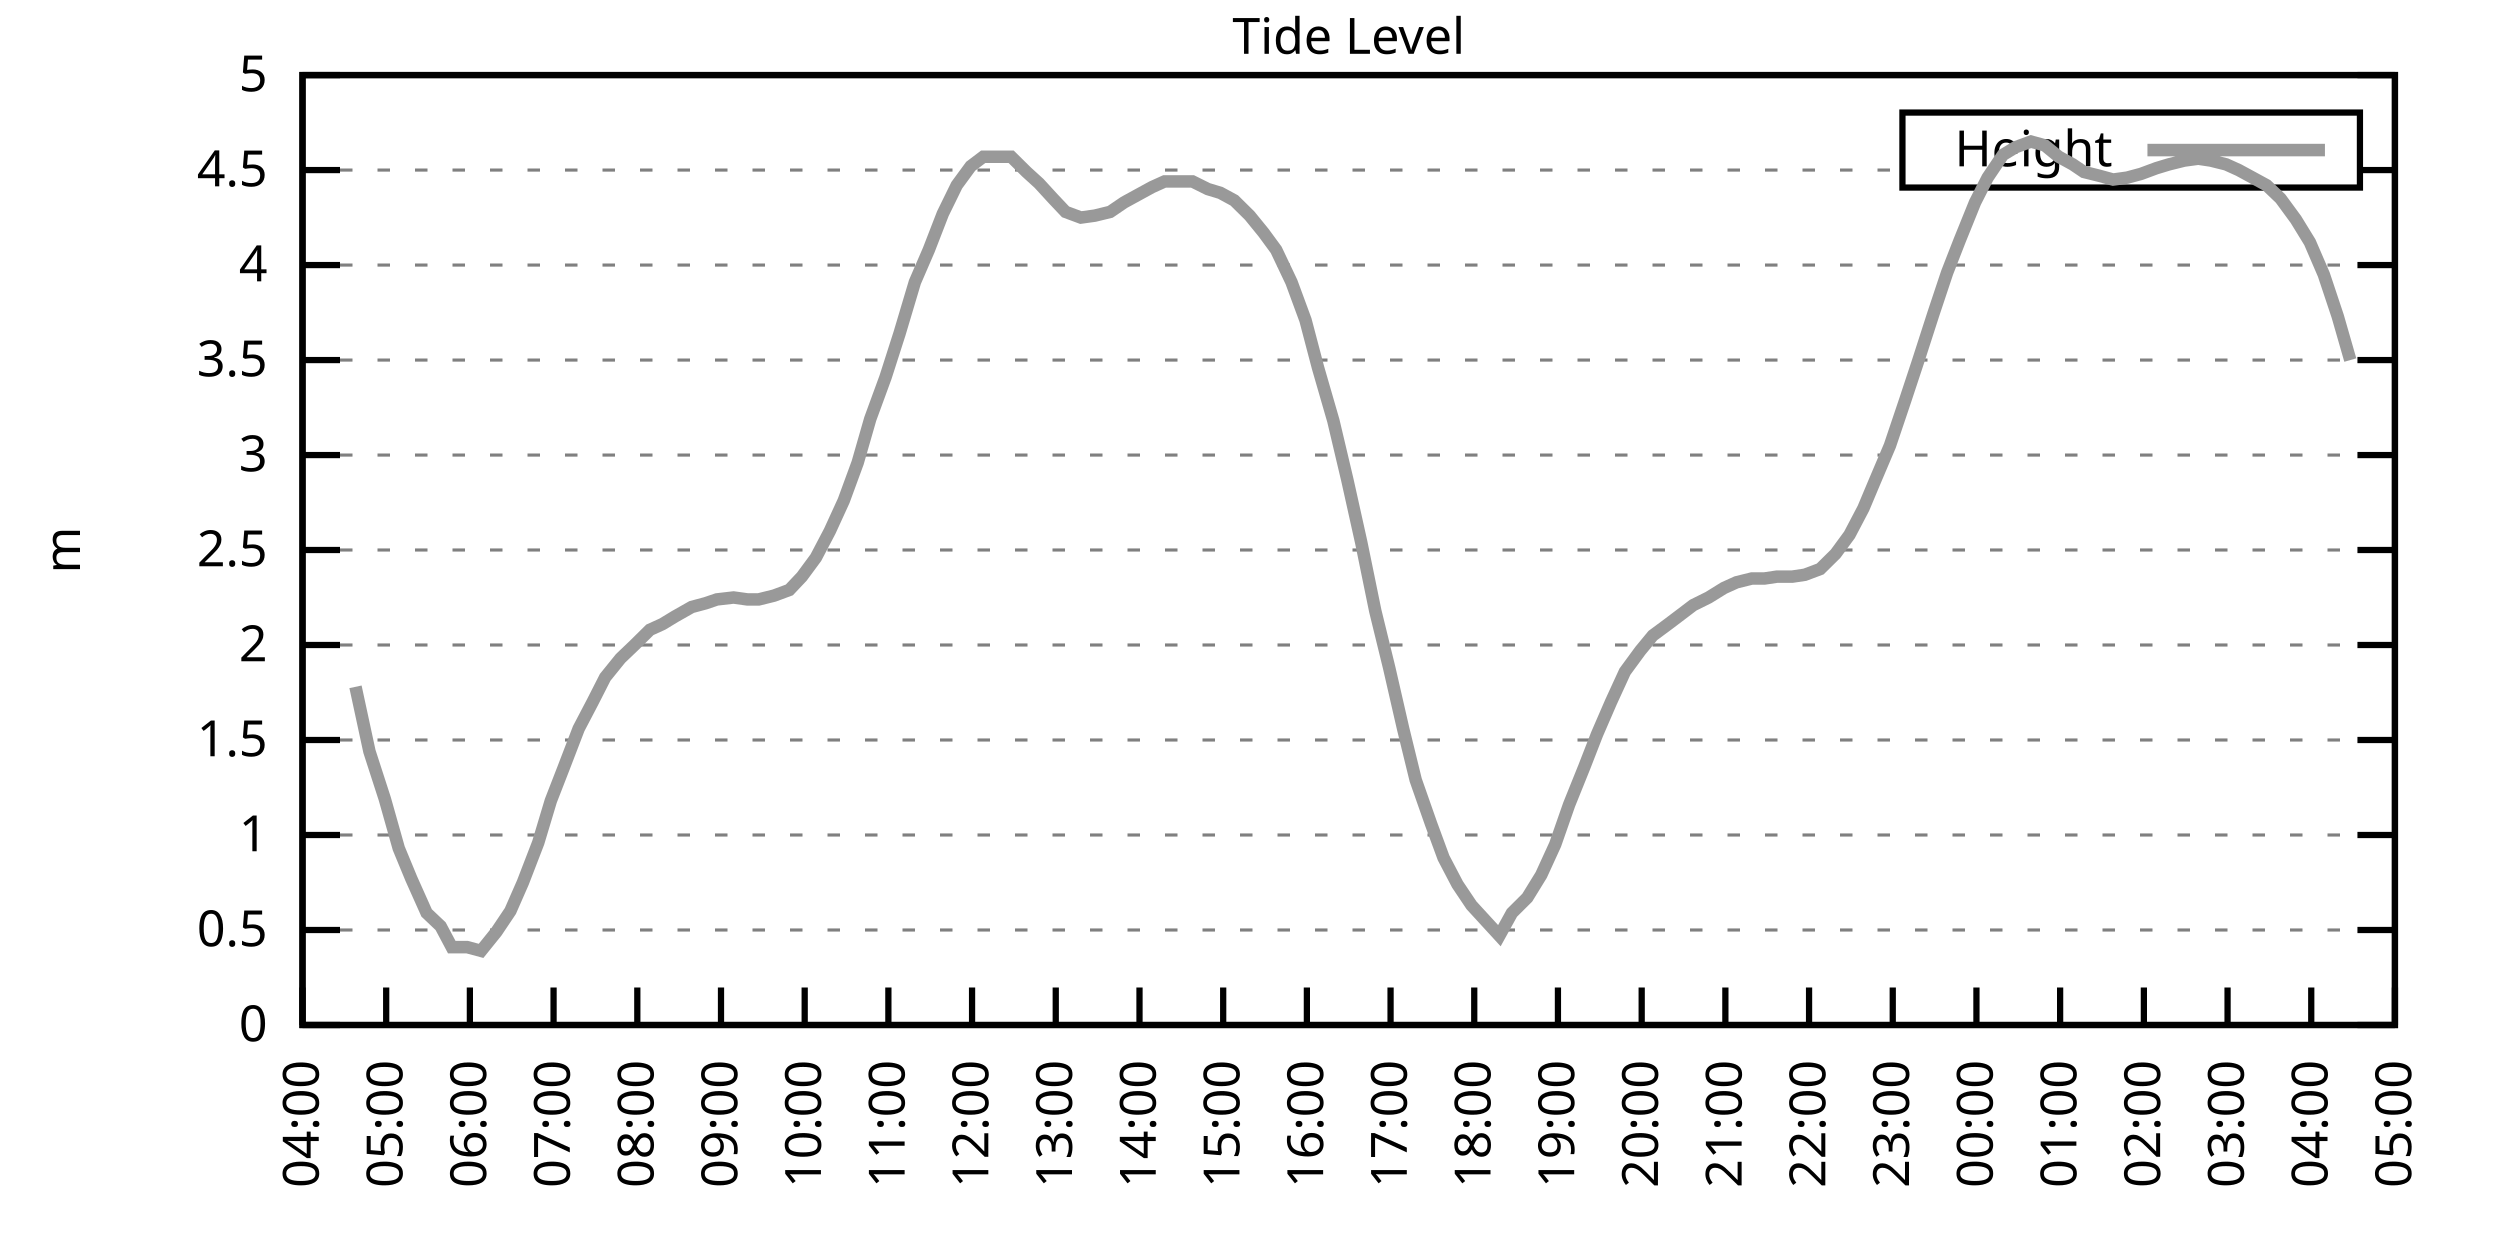
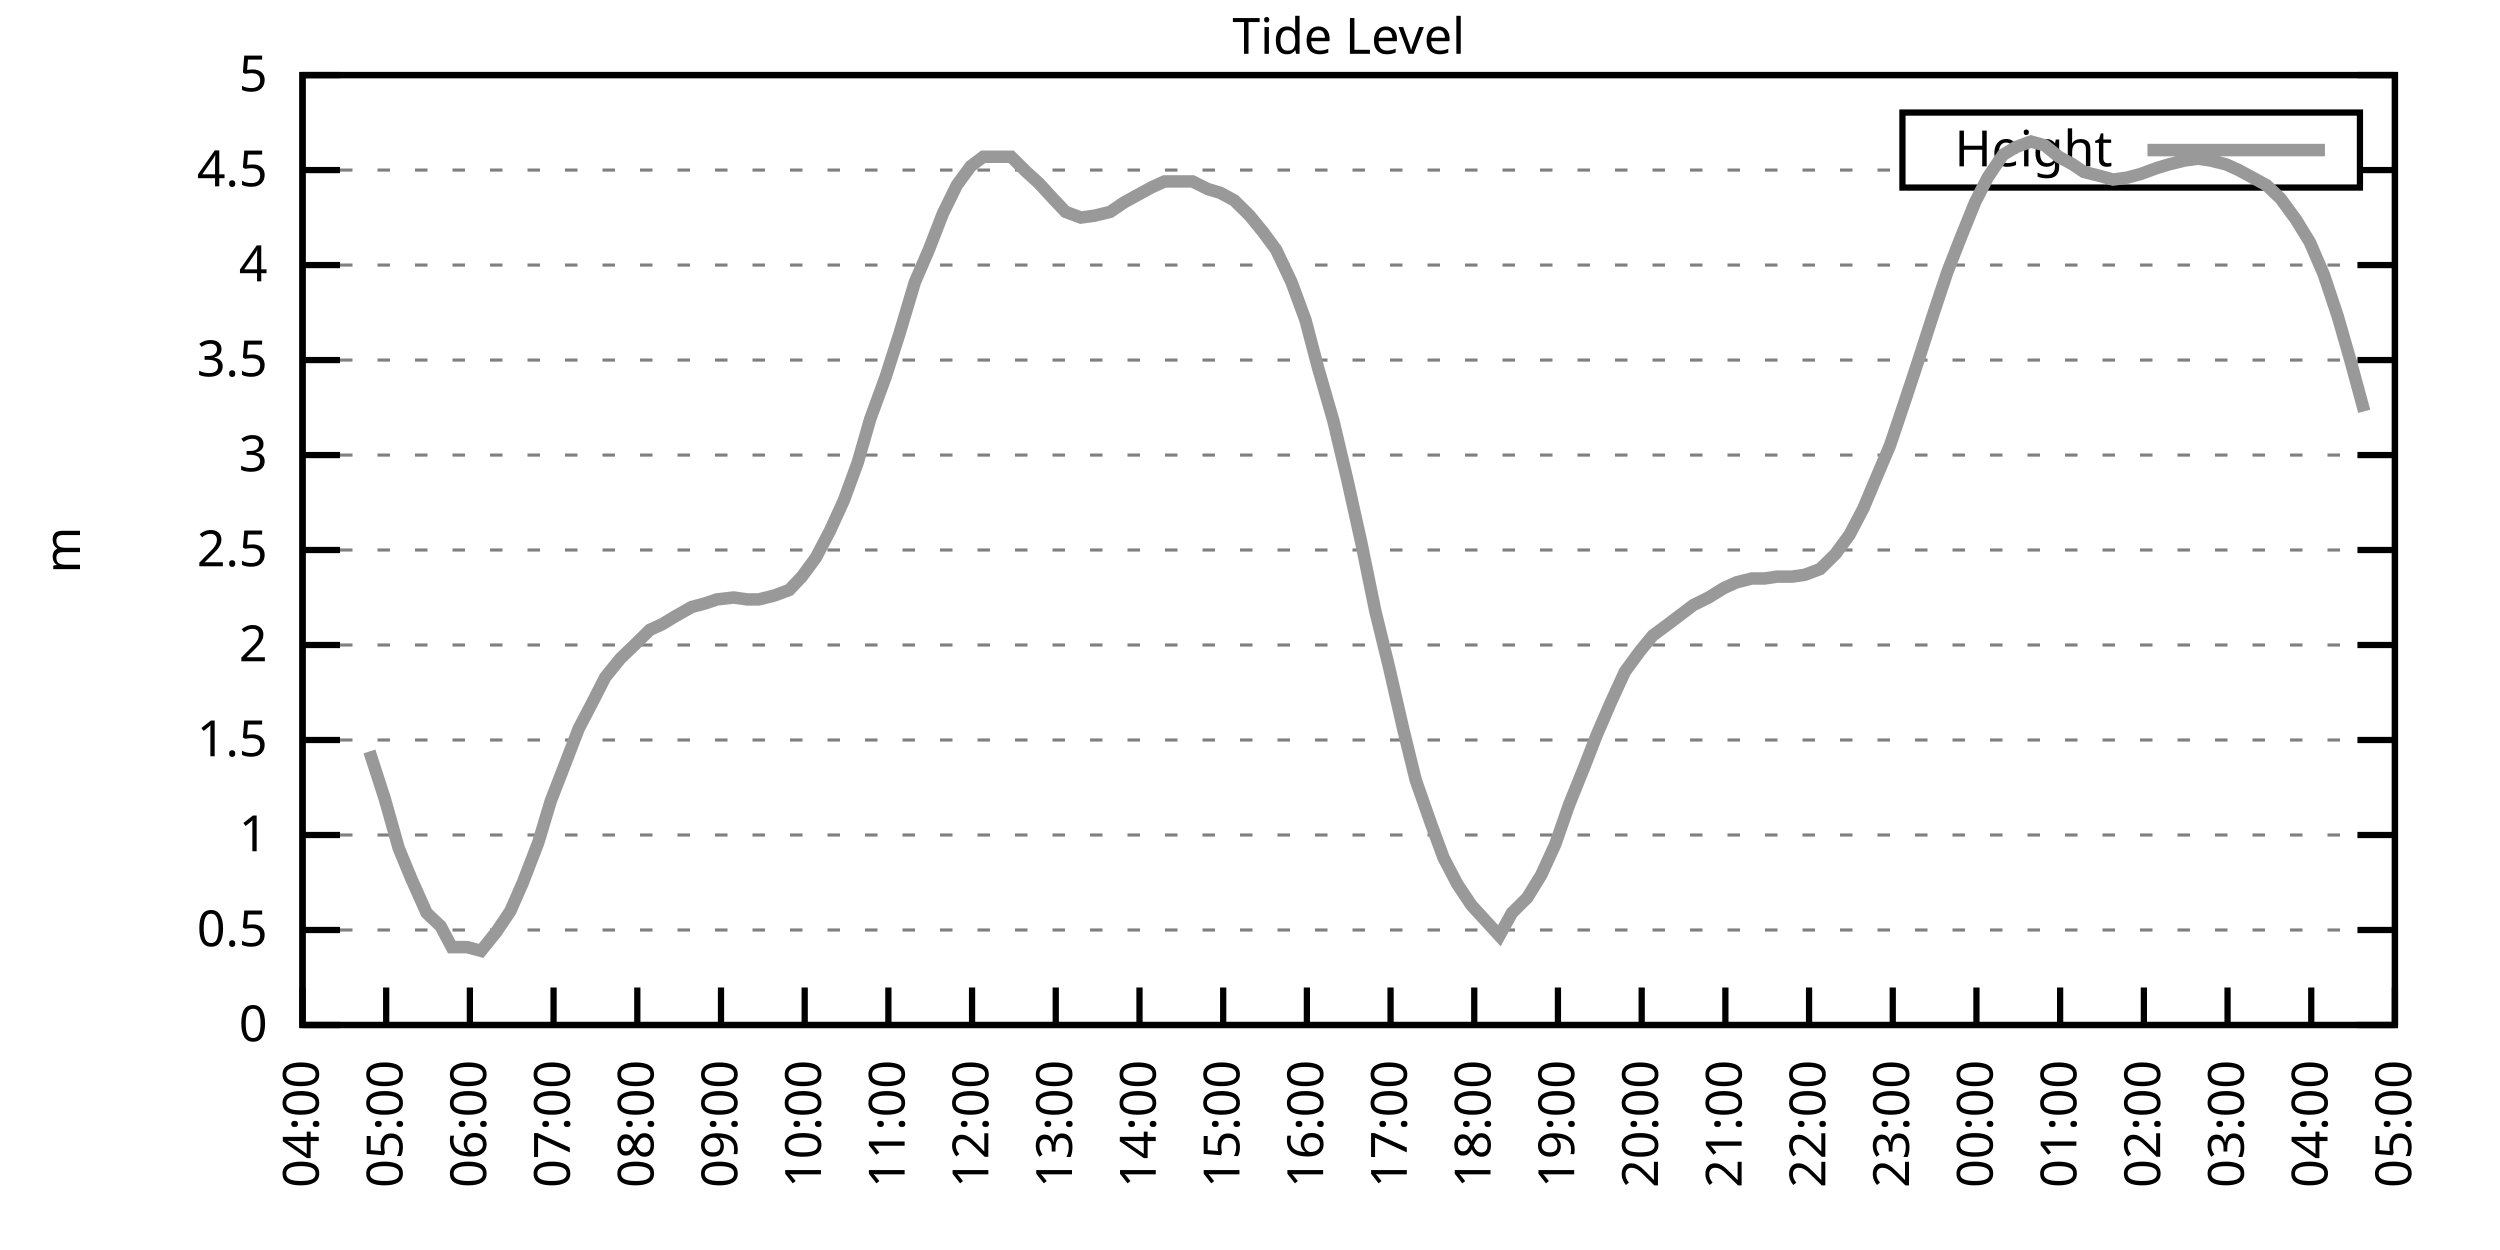
<svg xmlns="http://www.w3.org/2000/svg" xmlns:xlink="http://www.w3.org/1999/xlink" width="400" height="200" viewBox="0 0 400 200">
  <g id="gnuplot_canvas">
    <rect x="0" y="0" width="400" height="200" fill="none" />
    <defs>
      <circle id="gpDot" r="0.5" stroke-width="0.5" stroke="currentColor" />
      <path id="gpPt0" stroke-width="0.333" stroke="currentColor" d="M-1,0 h2 M0,-1 v2" />
      <path id="gpPt1" stroke-width="0.333" stroke="currentColor" d="M-1,-1 L1,1 M1,-1 L-1,1" />
      <path id="gpPt2" stroke-width="0.333" stroke="currentColor" d="M-1,0 L1,0 M0,-1 L0,1 M-1,-1 L1,1 M-1,1 L1,-1" />
      <rect id="gpPt3" stroke-width="0.333" stroke="currentColor" x="-1" y="-1" width="2" height="2" />
      <rect id="gpPt4" stroke-width="0.333" stroke="currentColor" fill="currentColor" x="-1" y="-1" width="2" height="2" />
      <circle id="gpPt5" stroke-width="0.333" stroke="currentColor" cx="0" cy="0" r="1" />
      <use xlink:href="#gpPt5" id="gpPt6" fill="currentColor" stroke="none" />
      <path id="gpPt7" stroke-width="0.333" stroke="currentColor" d="M0,-1.33 L-1.33,0.67 L1.33,0.67 z" />
      <use xlink:href="#gpPt7" id="gpPt8" fill="currentColor" stroke="none" />
      <use xlink:href="#gpPt7" id="gpPt9" stroke="currentColor" transform="rotate(180)" />
      <use xlink:href="#gpPt9" id="gpPt10" fill="currentColor" stroke="none" />
      <use xlink:href="#gpPt3" id="gpPt11" stroke="currentColor" transform="rotate(45)" />
      <use xlink:href="#gpPt11" id="gpPt12" fill="currentColor" stroke="none" />
      <path id="gpPt13" stroke-width="0.333" stroke="currentColor" d="M0,1.330 L1.265,0.411 L0.782,-1.067 L-0.782,-1.076 L-1.265,0.411 z" />
      <use xlink:href="#gpPt13" id="gpPt14" fill="currentColor" stroke="none" />
      <filter id="textbox" filterUnits="objectBoundingBox" x="0" y="0" height="1" width="1">
        <feFlood flood-color="white" flood-opacity="1" result="bgnd" />
        <feComposite in="SourceGraphic" in2="bgnd" operator="atop" />
      </filter>
      <filter id="greybox" filterUnits="objectBoundingBox" x="0" y="0" height="1" width="1">
        <feFlood flood-color="lightgrey" flood-opacity="1" result="grey" />
        <feComposite in="SourceGraphic" in2="grey" operator="atop" />
      </filter>
    </defs>
    <g fill="none" color="white" stroke="currentColor" stroke-width="1.00" stroke-linecap="butt" stroke-linejoin="miter">
</g>
    <g fill="none" color="black" stroke="currentColor" stroke-width="1.00" stroke-linecap="butt" stroke-linejoin="miter">
      <g stroke="none" shape-rendering="crispEdges">
        <polygon fill="rgb(255, 255, 255)" points="48.40,164.00 383.18,164.00 383.18,12.02 48.40,12.02 " />
      </g>
    </g>
    <g fill="none" color="black" stroke="currentColor" stroke-width="1.00" stroke-linecap="butt" stroke-linejoin="miter">
</g>
    <g fill="none" color="black" stroke="black" stroke-width="0.50" stroke-linecap="butt" stroke-linejoin="miter">
</g>
    <g fill="none" color="gray" stroke="currentColor" stroke-width="0.50" stroke-linecap="butt" stroke-linejoin="miter">
      <path stroke="gray" stroke-dasharray="2,4" class="gridline" d="M48.40,164.00 L383.19,164.00  " />
    </g>
    <g fill="none" color="gray" stroke="gray" stroke-width="1.00" stroke-linecap="butt" stroke-linejoin="miter">
</g>
    <g fill="none" color="black" stroke="currentColor" stroke-width="1.00" stroke-linecap="butt" stroke-linejoin="miter">
      <path stroke="black" d="M48.40,164.00 L54.40,164.00 M383.19,164.00 L377.19,164.00  " />
      <g transform="translate(42.80,166.60)" stroke="none" fill="black" font-family="Sans" font-size="8.00" text-anchor="end">
        <text>
          <tspan font-family="Sans"> 0</tspan>
        </text>
      </g>
    </g>
    <g fill="none" color="black" stroke="currentColor" stroke-width="1.00" stroke-linecap="butt" stroke-linejoin="miter">
</g>
    <g fill="none" color="black" stroke="black" stroke-width="0.50" stroke-linecap="butt" stroke-linejoin="miter">
</g>
    <g fill="none" color="gray" stroke="currentColor" stroke-width="0.50" stroke-linecap="butt" stroke-linejoin="miter">
      <path stroke="gray" stroke-dasharray="2,4" class="gridline" d="M48.40,148.80 L383.19,148.80  " />
    </g>
    <g fill="none" color="gray" stroke="gray" stroke-width="1.00" stroke-linecap="butt" stroke-linejoin="miter">
</g>
    <g fill="none" color="black" stroke="currentColor" stroke-width="1.00" stroke-linecap="butt" stroke-linejoin="miter">
      <path stroke="black" d="M48.40,148.80 L54.40,148.80 M383.19,148.80 L377.19,148.80  " />
      <g transform="translate(42.80,151.40)" stroke="none" fill="black" font-family="Sans" font-size="8.00" text-anchor="end">
        <text>
          <tspan font-family="Sans"> 0.5</tspan>
        </text>
      </g>
    </g>
    <g fill="none" color="black" stroke="currentColor" stroke-width="1.00" stroke-linecap="butt" stroke-linejoin="miter">
</g>
    <g fill="none" color="black" stroke="black" stroke-width="0.50" stroke-linecap="butt" stroke-linejoin="miter">
</g>
    <g fill="none" color="gray" stroke="currentColor" stroke-width="0.50" stroke-linecap="butt" stroke-linejoin="miter">
      <path stroke="gray" stroke-dasharray="2,4" class="gridline" d="M48.40,133.60 L383.19,133.60  " />
    </g>
    <g fill="none" color="gray" stroke="gray" stroke-width="1.00" stroke-linecap="butt" stroke-linejoin="miter">
</g>
    <g fill="none" color="black" stroke="currentColor" stroke-width="1.00" stroke-linecap="butt" stroke-linejoin="miter">
      <path stroke="black" d="M48.40,133.60 L54.40,133.60 M383.19,133.60 L377.19,133.60  " />
      <g transform="translate(42.80,136.20)" stroke="none" fill="black" font-family="Sans" font-size="8.00" text-anchor="end">
        <text>
          <tspan font-family="Sans"> 1</tspan>
        </text>
      </g>
    </g>
    <g fill="none" color="black" stroke="currentColor" stroke-width="1.00" stroke-linecap="butt" stroke-linejoin="miter">
</g>
    <g fill="none" color="black" stroke="black" stroke-width="0.50" stroke-linecap="butt" stroke-linejoin="miter">
</g>
    <g fill="none" color="gray" stroke="currentColor" stroke-width="0.50" stroke-linecap="butt" stroke-linejoin="miter">
      <path stroke="gray" stroke-dasharray="2,4" class="gridline" d="M48.40,118.40 L383.19,118.40  " />
    </g>
    <g fill="none" color="gray" stroke="gray" stroke-width="1.00" stroke-linecap="butt" stroke-linejoin="miter">
</g>
    <g fill="none" color="black" stroke="currentColor" stroke-width="1.00" stroke-linecap="butt" stroke-linejoin="miter">
      <path stroke="black" d="M48.40,118.40 L54.40,118.40 M383.19,118.40 L377.19,118.40  " />
      <g transform="translate(42.80,121.00)" stroke="none" fill="black" font-family="Sans" font-size="8.00" text-anchor="end">
        <text>
          <tspan font-family="Sans"> 1.5</tspan>
        </text>
      </g>
    </g>
    <g fill="none" color="black" stroke="currentColor" stroke-width="1.00" stroke-linecap="butt" stroke-linejoin="miter">
</g>
    <g fill="none" color="black" stroke="black" stroke-width="0.50" stroke-linecap="butt" stroke-linejoin="miter">
</g>
    <g fill="none" color="gray" stroke="currentColor" stroke-width="0.50" stroke-linecap="butt" stroke-linejoin="miter">
      <path stroke="gray" stroke-dasharray="2,4" class="gridline" d="M48.40,103.20 L383.19,103.20  " />
    </g>
    <g fill="none" color="gray" stroke="gray" stroke-width="1.00" stroke-linecap="butt" stroke-linejoin="miter">
</g>
    <g fill="none" color="black" stroke="currentColor" stroke-width="1.00" stroke-linecap="butt" stroke-linejoin="miter">
      <path stroke="black" d="M48.40,103.20 L54.40,103.20 M383.19,103.20 L377.19,103.20  " />
      <g transform="translate(42.80,105.80)" stroke="none" fill="black" font-family="Sans" font-size="8.00" text-anchor="end">
        <text>
          <tspan font-family="Sans"> 2</tspan>
        </text>
      </g>
    </g>
    <g fill="none" color="black" stroke="currentColor" stroke-width="1.00" stroke-linecap="butt" stroke-linejoin="miter">
</g>
    <g fill="none" color="black" stroke="black" stroke-width="0.50" stroke-linecap="butt" stroke-linejoin="miter">
</g>
    <g fill="none" color="gray" stroke="currentColor" stroke-width="0.50" stroke-linecap="butt" stroke-linejoin="miter">
      <path stroke="gray" stroke-dasharray="2,4" class="gridline" d="M48.40,88.00 L383.19,88.00  " />
    </g>
    <g fill="none" color="gray" stroke="gray" stroke-width="1.00" stroke-linecap="butt" stroke-linejoin="miter">
</g>
    <g fill="none" color="black" stroke="currentColor" stroke-width="1.00" stroke-linecap="butt" stroke-linejoin="miter">
      <path stroke="black" d="M48.40,88.00 L54.40,88.00 M383.19,88.00 L377.19,88.00  " />
      <g transform="translate(42.80,90.60)" stroke="none" fill="black" font-family="Sans" font-size="8.00" text-anchor="end">
        <text>
          <tspan font-family="Sans"> 2.5</tspan>
        </text>
      </g>
    </g>
    <g fill="none" color="black" stroke="currentColor" stroke-width="1.00" stroke-linecap="butt" stroke-linejoin="miter">
</g>
    <g fill="none" color="black" stroke="black" stroke-width="0.50" stroke-linecap="butt" stroke-linejoin="miter">
</g>
    <g fill="none" color="gray" stroke="currentColor" stroke-width="0.50" stroke-linecap="butt" stroke-linejoin="miter">
      <path stroke="gray" stroke-dasharray="2,4" class="gridline" d="M48.40,72.81 L383.19,72.81  " />
    </g>
    <g fill="none" color="gray" stroke="gray" stroke-width="1.00" stroke-linecap="butt" stroke-linejoin="miter">
</g>
    <g fill="none" color="black" stroke="currentColor" stroke-width="1.00" stroke-linecap="butt" stroke-linejoin="miter">
      <path stroke="black" d="M48.40,72.81 L54.40,72.81 M383.19,72.81 L377.19,72.81  " />
      <g transform="translate(42.80,75.41)" stroke="none" fill="black" font-family="Sans" font-size="8.00" text-anchor="end">
        <text>
          <tspan font-family="Sans"> 3</tspan>
        </text>
      </g>
    </g>
    <g fill="none" color="black" stroke="currentColor" stroke-width="1.00" stroke-linecap="butt" stroke-linejoin="miter">
</g>
    <g fill="none" color="black" stroke="black" stroke-width="0.50" stroke-linecap="butt" stroke-linejoin="miter">
</g>
    <g fill="none" color="gray" stroke="currentColor" stroke-width="0.50" stroke-linecap="butt" stroke-linejoin="miter">
      <path stroke="gray" stroke-dasharray="2,4" class="gridline" d="M48.40,57.61 L383.19,57.61  " />
    </g>
    <g fill="none" color="gray" stroke="gray" stroke-width="1.00" stroke-linecap="butt" stroke-linejoin="miter">
</g>
    <g fill="none" color="black" stroke="currentColor" stroke-width="1.00" stroke-linecap="butt" stroke-linejoin="miter">
      <path stroke="black" d="M48.40,57.61 L54.40,57.61 M383.19,57.61 L377.19,57.61  " />
      <g transform="translate(42.80,60.21)" stroke="none" fill="black" font-family="Sans" font-size="8.00" text-anchor="end">
        <text>
          <tspan font-family="Sans"> 3.5</tspan>
        </text>
      </g>
    </g>
    <g fill="none" color="black" stroke="currentColor" stroke-width="1.00" stroke-linecap="butt" stroke-linejoin="miter">
</g>
    <g fill="none" color="black" stroke="black" stroke-width="0.50" stroke-linecap="butt" stroke-linejoin="miter">
</g>
    <g fill="none" color="gray" stroke="currentColor" stroke-width="0.50" stroke-linecap="butt" stroke-linejoin="miter">
      <path stroke="gray" stroke-dasharray="2,4" class="gridline" d="M48.40,42.41 L383.19,42.41  " />
    </g>
    <g fill="none" color="gray" stroke="gray" stroke-width="1.00" stroke-linecap="butt" stroke-linejoin="miter">
</g>
    <g fill="none" color="black" stroke="currentColor" stroke-width="1.00" stroke-linecap="butt" stroke-linejoin="miter">
      <path stroke="black" d="M48.40,42.41 L54.40,42.41 M383.19,42.41 L377.19,42.41  " />
      <g transform="translate(42.80,45.01)" stroke="none" fill="black" font-family="Sans" font-size="8.00" text-anchor="end">
        <text>
          <tspan font-family="Sans"> 4</tspan>
        </text>
      </g>
    </g>
    <g fill="none" color="black" stroke="currentColor" stroke-width="1.00" stroke-linecap="butt" stroke-linejoin="miter">
</g>
    <g fill="none" color="black" stroke="black" stroke-width="0.50" stroke-linecap="butt" stroke-linejoin="miter">
</g>
    <g fill="none" color="gray" stroke="currentColor" stroke-width="0.50" stroke-linecap="butt" stroke-linejoin="miter">
      <path stroke="gray" stroke-dasharray="2,4" class="gridline" d="M48.40,27.21 L304.39,27.21 M377.59,27.21 L383.19,27.21  " />
    </g>
    <g fill="none" color="gray" stroke="gray" stroke-width="1.00" stroke-linecap="butt" stroke-linejoin="miter">
</g>
    <g fill="none" color="black" stroke="currentColor" stroke-width="1.00" stroke-linecap="butt" stroke-linejoin="miter">
      <path stroke="black" d="M48.40,27.21 L54.40,27.21 M383.19,27.21 L377.19,27.21  " />
      <g transform="translate(42.80,29.81)" stroke="none" fill="black" font-family="Sans" font-size="8.00" text-anchor="end">
        <text>
          <tspan font-family="Sans"> 4.5</tspan>
        </text>
      </g>
    </g>
    <g fill="none" color="black" stroke="currentColor" stroke-width="1.00" stroke-linecap="butt" stroke-linejoin="miter">
</g>
    <g fill="none" color="black" stroke="black" stroke-width="0.50" stroke-linecap="butt" stroke-linejoin="miter">
</g>
    <g fill="none" color="gray" stroke="currentColor" stroke-width="0.50" stroke-linecap="butt" stroke-linejoin="miter">
      <path stroke="gray" stroke-dasharray="2,4" class="gridline" d="M48.40,12.01 L383.19,12.01  " />
    </g>
    <g fill="none" color="gray" stroke="gray" stroke-width="1.00" stroke-linecap="butt" stroke-linejoin="miter">
</g>
    <g fill="none" color="black" stroke="currentColor" stroke-width="1.00" stroke-linecap="butt" stroke-linejoin="miter">
      <path stroke="black" d="M48.40,12.01 L54.40,12.01 M383.19,12.01 L377.19,12.01  " />
      <g transform="translate(42.80,14.61)" stroke="none" fill="black" font-family="Sans" font-size="8.00" text-anchor="end">
        <text>
          <tspan font-family="Sans"> 5</tspan>
        </text>
      </g>
    </g>
    <g fill="none" color="black" stroke="currentColor" stroke-width="1.00" stroke-linecap="butt" stroke-linejoin="miter">
      <path stroke="black" d="M48.40,164.00 L48.40,158.00  " />
      <g transform="translate(51.00,169.60) rotate(270.00)" stroke="none" fill="black" font-family="Sans" font-size="8.00" text-anchor="end">
        <text>
          <tspan font-family="Sans">04:00</tspan>
        </text>
      </g>
    </g>
    <g fill="none" color="black" stroke="currentColor" stroke-width="1.00" stroke-linecap="butt" stroke-linejoin="miter">
      <path stroke="black" d="M61.79,164.00 L61.79,158.00  " />
      <g transform="translate(64.39,169.60) rotate(270.00)" stroke="none" fill="black" font-family="Sans" font-size="8.00" text-anchor="end">
        <text>
          <tspan font-family="Sans">05:00</tspan>
        </text>
      </g>
    </g>
    <g fill="none" color="black" stroke="currentColor" stroke-width="1.00" stroke-linecap="butt" stroke-linejoin="miter">
      <path stroke="black" d="M75.18,164.00 L75.18,158.00  " />
      <g transform="translate(77.78,169.60) rotate(270.00)" stroke="none" fill="black" font-family="Sans" font-size="8.00" text-anchor="end">
        <text>
          <tspan font-family="Sans">06:00</tspan>
        </text>
      </g>
    </g>
    <g fill="none" color="black" stroke="currentColor" stroke-width="1.00" stroke-linecap="butt" stroke-linejoin="miter">
      <path stroke="black" d="M88.57,164.00 L88.57,158.00  " />
      <g transform="translate(91.17,169.60) rotate(270.00)" stroke="none" fill="black" font-family="Sans" font-size="8.00" text-anchor="end">
        <text>
          <tspan font-family="Sans">07:00</tspan>
        </text>
      </g>
    </g>
    <g fill="none" color="black" stroke="currentColor" stroke-width="1.00" stroke-linecap="butt" stroke-linejoin="miter">
      <path stroke="black" d="M101.97,164.00 L101.97,158.00  " />
      <g transform="translate(104.57,169.60) rotate(270.00)" stroke="none" fill="black" font-family="Sans" font-size="8.00" text-anchor="end">
        <text>
          <tspan font-family="Sans">08:00</tspan>
        </text>
      </g>
    </g>
    <g fill="none" color="black" stroke="currentColor" stroke-width="1.00" stroke-linecap="butt" stroke-linejoin="miter">
      <path stroke="black" d="M115.36,164.00 L115.36,158.00  " />
      <g transform="translate(117.96,169.60) rotate(270.00)" stroke="none" fill="black" font-family="Sans" font-size="8.00" text-anchor="end">
        <text>
          <tspan font-family="Sans">09:00</tspan>
        </text>
      </g>
    </g>
    <g fill="none" color="black" stroke="currentColor" stroke-width="1.00" stroke-linecap="butt" stroke-linejoin="miter">
      <path stroke="black" d="M128.75,164.00 L128.75,158.00  " />
      <g transform="translate(131.35,169.60) rotate(270.00)" stroke="none" fill="black" font-family="Sans" font-size="8.00" text-anchor="end">
        <text>
          <tspan font-family="Sans">10:00</tspan>
        </text>
      </g>
    </g>
    <g fill="none" color="black" stroke="currentColor" stroke-width="1.00" stroke-linecap="butt" stroke-linejoin="miter">
      <path stroke="black" d="M142.14,164.00 L142.14,158.00  " />
      <g transform="translate(144.74,169.60) rotate(270.00)" stroke="none" fill="black" font-family="Sans" font-size="8.00" text-anchor="end">
        <text>
          <tspan font-family="Sans">11:00</tspan>
        </text>
      </g>
    </g>
    <g fill="none" color="black" stroke="currentColor" stroke-width="1.00" stroke-linecap="butt" stroke-linejoin="miter">
      <path stroke="black" d="M155.53,164.00 L155.53,158.00  " />
      <g transform="translate(158.13,169.60) rotate(270.00)" stroke="none" fill="black" font-family="Sans" font-size="8.00" text-anchor="end">
        <text>
          <tspan font-family="Sans">12:00</tspan>
        </text>
      </g>
    </g>
    <g fill="none" color="black" stroke="currentColor" stroke-width="1.00" stroke-linecap="butt" stroke-linejoin="miter">
      <path stroke="black" d="M168.92,164.00 L168.92,158.00  " />
      <g transform="translate(171.52,169.60) rotate(270.00)" stroke="none" fill="black" font-family="Sans" font-size="8.00" text-anchor="end">
        <text>
          <tspan font-family="Sans">13:00</tspan>
        </text>
      </g>
    </g>
    <g fill="none" color="black" stroke="currentColor" stroke-width="1.00" stroke-linecap="butt" stroke-linejoin="miter">
      <path stroke="black" d="M182.32,164.00 L182.32,158.00  " />
      <g transform="translate(184.92,169.60) rotate(270.00)" stroke="none" fill="black" font-family="Sans" font-size="8.00" text-anchor="end">
        <text>
          <tspan font-family="Sans">14:00</tspan>
        </text>
      </g>
    </g>
    <g fill="none" color="black" stroke="currentColor" stroke-width="1.00" stroke-linecap="butt" stroke-linejoin="miter">
      <path stroke="black" d="M195.71,164.00 L195.71,158.00  " />
      <g transform="translate(198.31,169.60) rotate(270.00)" stroke="none" fill="black" font-family="Sans" font-size="8.00" text-anchor="end">
        <text>
          <tspan font-family="Sans">15:00</tspan>
        </text>
      </g>
    </g>
    <g fill="none" color="black" stroke="currentColor" stroke-width="1.00" stroke-linecap="butt" stroke-linejoin="miter">
      <path stroke="black" d="M209.10,164.00 L209.10,158.00  " />
      <g transform="translate(211.70,169.60) rotate(270.00)" stroke="none" fill="black" font-family="Sans" font-size="8.00" text-anchor="end">
        <text>
          <tspan font-family="Sans">16:00</tspan>
        </text>
      </g>
    </g>
    <g fill="none" color="black" stroke="currentColor" stroke-width="1.00" stroke-linecap="butt" stroke-linejoin="miter">
      <path stroke="black" d="M222.49,164.00 L222.49,158.00  " />
      <g transform="translate(225.09,169.60) rotate(270.00)" stroke="none" fill="black" font-family="Sans" font-size="8.00" text-anchor="end">
        <text>
          <tspan font-family="Sans">17:00</tspan>
        </text>
      </g>
    </g>
    <g fill="none" color="black" stroke="currentColor" stroke-width="1.00" stroke-linecap="butt" stroke-linejoin="miter">
      <path stroke="black" d="M235.88,164.00 L235.88,158.00  " />
      <g transform="translate(238.48,169.60) rotate(270.00)" stroke="none" fill="black" font-family="Sans" font-size="8.00" text-anchor="end">
        <text>
          <tspan font-family="Sans">18:00</tspan>
        </text>
      </g>
    </g>
    <g fill="none" color="black" stroke="currentColor" stroke-width="1.00" stroke-linecap="butt" stroke-linejoin="miter">
      <path stroke="black" d="M249.27,164.00 L249.27,158.00  " />
      <g transform="translate(251.87,169.60) rotate(270.00)" stroke="none" fill="black" font-family="Sans" font-size="8.00" text-anchor="end">
        <text>
          <tspan font-family="Sans">19:00</tspan>
        </text>
      </g>
    </g>
    <g fill="none" color="black" stroke="currentColor" stroke-width="1.00" stroke-linecap="butt" stroke-linejoin="miter">
      <path stroke="black" d="M262.67,164.00 L262.67,158.00  " />
      <g transform="translate(265.27,169.60) rotate(270.00)" stroke="none" fill="black" font-family="Sans" font-size="8.00" text-anchor="end">
        <text>
          <tspan font-family="Sans">20:00</tspan>
        </text>
      </g>
    </g>
    <g fill="none" color="black" stroke="currentColor" stroke-width="1.00" stroke-linecap="butt" stroke-linejoin="miter">
      <path stroke="black" d="M276.06,164.00 L276.06,158.00  " />
      <g transform="translate(278.66,169.60) rotate(270.00)" stroke="none" fill="black" font-family="Sans" font-size="8.00" text-anchor="end">
        <text>
          <tspan font-family="Sans">21:00</tspan>
        </text>
      </g>
    </g>
    <g fill="none" color="black" stroke="currentColor" stroke-width="1.00" stroke-linecap="butt" stroke-linejoin="miter">
      <path stroke="black" d="M289.45,164.00 L289.45,158.00  " />
      <g transform="translate(292.05,169.60) rotate(270.00)" stroke="none" fill="black" font-family="Sans" font-size="8.00" text-anchor="end">
        <text>
          <tspan font-family="Sans">22:00</tspan>
        </text>
      </g>
    </g>
    <g fill="none" color="black" stroke="currentColor" stroke-width="1.00" stroke-linecap="butt" stroke-linejoin="miter">
      <path stroke="black" d="M302.84,164.00 L302.84,158.00  " />
      <g transform="translate(305.44,169.60) rotate(270.00)" stroke="none" fill="black" font-family="Sans" font-size="8.00" text-anchor="end">
        <text>
          <tspan font-family="Sans">23:00</tspan>
        </text>
      </g>
    </g>
    <g fill="none" color="black" stroke="currentColor" stroke-width="1.00" stroke-linecap="butt" stroke-linejoin="miter">
      <path stroke="black" d="M316.23,164.00 L316.23,158.00  " />
      <g transform="translate(318.83,169.60) rotate(270.00)" stroke="none" fill="black" font-family="Sans" font-size="8.00" text-anchor="end">
        <text>
          <tspan font-family="Sans">00:00</tspan>
        </text>
      </g>
    </g>
    <g fill="none" color="black" stroke="currentColor" stroke-width="1.00" stroke-linecap="butt" stroke-linejoin="miter">
      <path stroke="black" d="M329.62,164.00 L329.62,158.00  " />
      <g transform="translate(332.22,169.60) rotate(270.00)" stroke="none" fill="black" font-family="Sans" font-size="8.00" text-anchor="end">
        <text>
          <tspan font-family="Sans">01:00</tspan>
        </text>
      </g>
    </g>
    <g fill="none" color="black" stroke="currentColor" stroke-width="1.00" stroke-linecap="butt" stroke-linejoin="miter">
      <path stroke="black" d="M343.02,164.00 L343.02,158.00  " />
      <g transform="translate(345.62,169.60) rotate(270.00)" stroke="none" fill="black" font-family="Sans" font-size="8.00" text-anchor="end">
        <text>
          <tspan font-family="Sans">02:00</tspan>
        </text>
      </g>
    </g>
    <g fill="none" color="black" stroke="currentColor" stroke-width="1.00" stroke-linecap="butt" stroke-linejoin="miter">
      <path stroke="black" d="M356.41,164.00 L356.41,158.00  " />
      <g transform="translate(359.01,169.60) rotate(270.00)" stroke="none" fill="black" font-family="Sans" font-size="8.00" text-anchor="end">
        <text>
          <tspan font-family="Sans">03:00</tspan>
        </text>
      </g>
    </g>
    <g fill="none" color="black" stroke="currentColor" stroke-width="1.00" stroke-linecap="butt" stroke-linejoin="miter">
      <path stroke="black" d="M369.80,164.00 L369.80,158.00  " />
      <g transform="translate(372.40,169.60) rotate(270.00)" stroke="none" fill="black" font-family="Sans" font-size="8.00" text-anchor="end">
        <text>
          <tspan font-family="Sans">04:00</tspan>
        </text>
      </g>
    </g>
    <g fill="none" color="black" stroke="currentColor" stroke-width="1.00" stroke-linecap="butt" stroke-linejoin="miter">
      <path stroke="black" d="M383.19,164.00 L383.19,158.00  " />
      <g transform="translate(385.79,169.60) rotate(270.00)" stroke="none" fill="black" font-family="Sans" font-size="8.00" text-anchor="end">
        <text>
          <tspan font-family="Sans">05:00</tspan>
        </text>
      </g>
    </g>
    <g fill="none" color="black" stroke="currentColor" stroke-width="1.00" stroke-linecap="butt" stroke-linejoin="miter">
</g>
    <g fill="none" color="black" stroke="currentColor" stroke-width="1.00" stroke-linecap="butt" stroke-linejoin="miter">
      <path stroke="black" d="M48.40,12.01 L48.40,164.00 L383.19,164.00 L383.19,12.01 L48.40,12.01 Z  " />
    </g>
    <g fill="none" color="black" stroke="currentColor" stroke-width="1.00" stroke-linecap="butt" stroke-linejoin="miter">
</g>
    <g fill="none" color="black" stroke="currentColor" stroke-width="1.00" stroke-linecap="butt" stroke-linejoin="miter">
      <path stroke="black" d="M304.39,30.01 L304.39,18.01 L377.59,18.01 L377.59,30.01 L304.39,30.01 Z  " />
    </g>
    <g id="Tide_level_plot_1">
      <g fill="none" color="white" stroke="black" stroke-width="2.00" stroke-linecap="butt" stroke-linejoin="miter">
</g>
      <g fill="none" color="black" stroke="currentColor" stroke-width="2.00" stroke-linecap="butt" stroke-linejoin="miter">
        <g transform="translate(337.99,26.61)" stroke="none" fill="black" font-family="Sans" font-size="8.00" text-anchor="end">
          <text>
            <tspan font-family="Sans">Height</tspan>
          </text>
        </g>
      </g>
      <g fill="none" color="black" stroke="currentColor" stroke-width="2.00" stroke-linecap="butt" stroke-linejoin="miter">
-         <path stroke="rgb(153, 153, 153)" d="M343.59,24.01 L371.99,24.01 M56.88,109.89 L59.11,120.23 L61.57,127.83 L63.80,135.73 L65.81,140.59 L68.26,146.07   L70.50,148.19 L72.28,151.54 L74.74,151.54 L76.97,152.14 L79.42,149.10 L81.66,145.76 L83.66,141.20 L86.12,134.82   L88.13,128.13 L90.14,122.96 L92.59,116.58 L94.82,112.32 L96.83,108.37 L99.29,105.33 L101.52,103.20 L103.98,100.77   L105.98,99.86 L107.99,98.64 L110.67,97.12 L112.90,96.52 L114.69,95.91 L117.37,95.60 L119.60,95.91 L121.38,95.91   L123.84,95.30 L126.29,94.39 L128.30,92.26 L130.54,89.22 L132.77,84.97 L135.00,80.10 L137.23,74.02 L139.24,67.03   L141.69,60.34 L143.93,53.35 L146.38,45.14 L148.61,39.98 L150.85,34.20 L153.08,29.64 L155.31,26.60 L157.32,25.08   L161.78,25.08 L164.24,27.51 L166.25,29.34 L168.48,31.77 L170.49,33.90 L172.94,34.81 L175.17,34.50 L177.63,33.90   L179.86,32.38 L182.09,31.16 L184.32,29.94 L186.33,29.03 L188.79,29.03 L190.80,29.03 L193.25,30.25 L195.26,30.86   L197.49,32.07 L199.95,34.50 L202.18,37.24 L204.19,39.98 L206.64,45.14 L208.88,51.22 L210.88,58.82 L213.34,67.33   L215.57,76.76 L217.80,86.79 L220.04,97.73 L222.27,106.85 L224.50,116.58 L226.51,124.79 L228.96,131.78 L230.97,137.25   L233.20,141.51 L235.44,144.85 L237.67,147.28 L239.90,149.71 L241.91,146.07 L244.36,143.63 L246.60,139.99 L248.83,135.12   L251.06,128.74 L253.51,122.66 L255.52,117.49 L257.76,112.32 L259.99,107.46 L262.44,104.12 L264.45,101.68 L266.91,99.86   L268.92,98.34 L270.92,96.82 L273.38,95.60 L275.83,94.08 L277.84,93.17 L280.30,92.56 L282.31,92.56 L284.32,92.26   L286.77,92.26 L288.78,91.96 L291.23,91.04 L293.69,88.61 L295.92,85.57 L298.15,81.32 L299.94,77.06 L302.39,71.29   L304.85,63.99 L306.86,57.91 L309.31,50.31 L311.54,43.62 L313.55,38.46 L316.01,32.38 L318.02,28.42 L320.47,24.78   L322.48,23.56 L324.94,22.65 L327.17,23.26 L329.40,25.08 L331.63,26.30 L333.42,27.51 L335.87,28.12 L338.10,28.73   L340.34,28.42 L342.57,27.82 L345.02,26.91 L347.03,26.30 L349.49,25.69 L351.72,25.39 L353.73,25.69 L356.18,26.30   L358.19,27.21 L360.42,28.42 L362.66,29.64 L364.89,31.77 L367.34,35.11 L369.58,38.76 L371.81,43.93 L374.04,50.62   L376.05,57.61  " />
+         <path stroke="rgb(153, 153, 153)" d="M343.59,24.01 L371.99,24.01 M59.11,120.23 L61.57,127.83 L63.80,135.73 L65.81,140.59 L68.26,146.07 L70.50,148.19   L72.28,151.54 L74.74,151.54 L76.97,152.14 L79.42,149.10 L81.66,145.76 L83.66,141.20 L86.12,134.82 L88.13,128.13   L90.14,122.96 L92.59,116.58 L94.82,112.32 L96.83,108.37 L99.29,105.33 L101.52,103.20 L103.98,100.77 L105.98,99.86   L107.99,98.64 L110.67,97.12 L112.90,96.52 L114.69,95.91 L117.37,95.60 L119.60,95.91 L121.38,95.91 L123.84,95.30   L126.29,94.39 L128.30,92.26 L130.54,89.22 L132.77,84.97 L135.00,80.10 L137.23,74.02 L139.24,67.03 L141.69,60.34   L143.93,53.35 L146.38,45.14 L148.61,39.98 L150.85,34.20 L153.08,29.64 L155.31,26.60 L157.32,25.08 L161.78,25.08   L164.24,27.51 L166.25,29.34 L168.48,31.77 L170.49,33.90 L172.94,34.81 L175.17,34.50 L177.63,33.90 L179.86,32.38   L182.09,31.16 L184.32,29.94 L186.33,29.03 L188.79,29.03 L190.80,29.03 L193.25,30.25 L195.26,30.86 L197.49,32.07   L199.95,34.50 L202.18,37.24 L204.19,39.98 L206.64,45.14 L208.88,51.22 L210.88,58.82 L213.34,67.33 L215.57,76.76   L217.80,86.79 L220.04,97.73 L222.27,106.85 L224.50,116.58 L226.51,124.79 L228.96,131.78 L230.97,137.25 L233.20,141.51   L235.44,144.85 L237.67,147.28 L239.90,149.71 L241.91,146.07 L244.36,143.63 L246.60,139.99 L248.83,135.12 L251.06,128.74   L253.51,122.66 L255.52,117.49 L257.76,112.32 L259.99,107.46 L262.44,104.12 L264.45,101.68 L266.91,99.86 L268.92,98.34   L270.92,96.82 L273.38,95.60 L275.83,94.08 L277.84,93.17 L280.30,92.56 L282.31,92.56 L284.32,92.26 L286.77,92.26   L288.78,91.96 L291.23,91.04 L293.69,88.61 L295.92,85.57 L298.15,81.32 L299.94,77.06 L302.39,71.29 L304.85,63.99   L306.86,57.91 L309.31,50.31 L311.54,43.62 L313.55,38.46 L316.01,32.38 L318.02,28.42 L320.47,24.78 L322.48,23.56   L324.94,22.65 L327.17,23.26 L329.40,25.08 L331.63,26.30 L333.42,27.51 L335.87,28.12 L338.10,28.73 L340.34,28.42   L342.57,27.82 L345.02,26.91 L347.03,26.30 L349.49,25.69 L351.72,25.39 L353.73,25.69 L356.18,26.30 L358.19,27.21   L360.42,28.42 L362.66,29.64 L364.89,31.77 L367.34,35.11 L369.58,38.76 L371.81,43.93 L374.04,50.62 L376.05,57.61   L378.28,65.81  " />
      </g>
    </g>
    <g fill="none" color="black" stroke="currentColor" stroke-width="2.00" stroke-linecap="butt" stroke-linejoin="miter">
</g>
    <g fill="none" color="black" stroke="black" stroke-width="1.00" stroke-linecap="butt" stroke-linejoin="miter">
</g>
    <g fill="none" color="black" stroke="currentColor" stroke-width="1.00" stroke-linecap="butt" stroke-linejoin="miter">
      <path stroke="black" d="M48.40,12.01 L48.40,164.00 L383.19,164.00 L383.19,12.01 L48.40,12.01 Z  " />
      <g transform="translate(12.80,88.01) rotate(270.00)" stroke="none" fill="black" font-family="Sans" font-size="8.00" text-anchor="middle">
        <text>
          <tspan font-family="Sans">m</tspan>
        </text>
      </g>
    </g>
    <g fill="none" color="black" stroke="currentColor" stroke-width="1.00" stroke-linecap="butt" stroke-linejoin="miter">
</g>
    <g fill="none" color="black" stroke="currentColor" stroke-width="1.00" stroke-linecap="butt" stroke-linejoin="miter">
      <g transform="translate(215.79,8.61)" stroke="none" fill="black" font-family="Sans" font-size="8.00" text-anchor="middle">
        <text>
          <tspan font-family="Sans">Tide Level</tspan>
        </text>
      </g>
    </g>
    <g fill="none" color="black" stroke="currentColor" stroke-width="1.00" stroke-linecap="butt" stroke-linejoin="miter">
</g>
  </g>
</svg>
